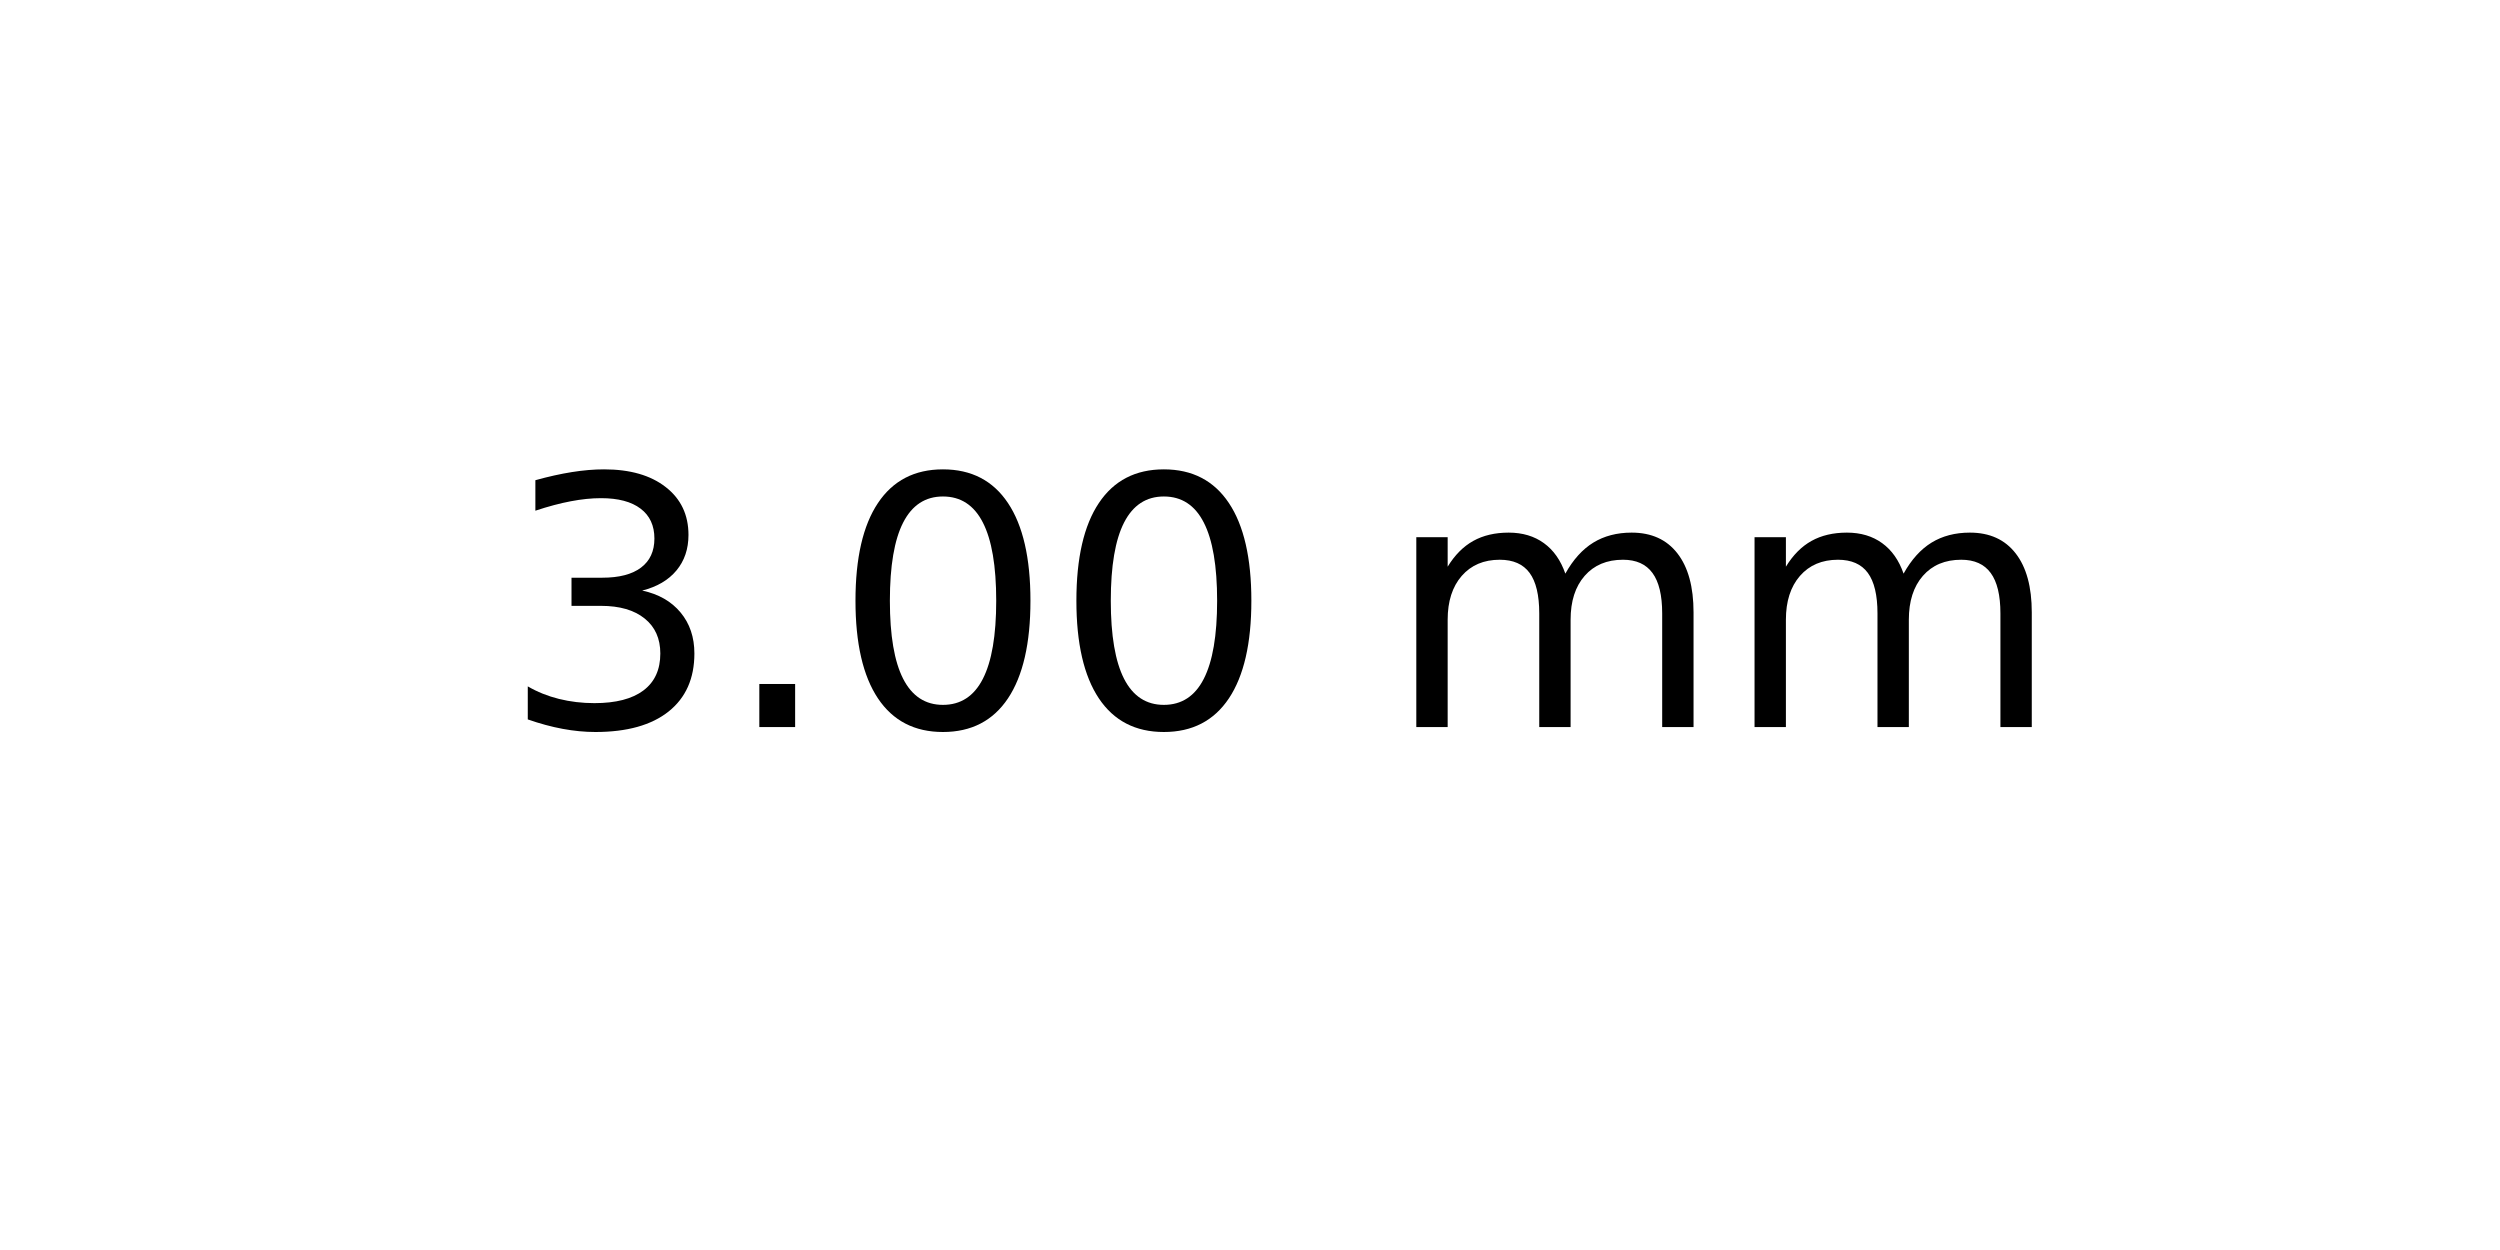
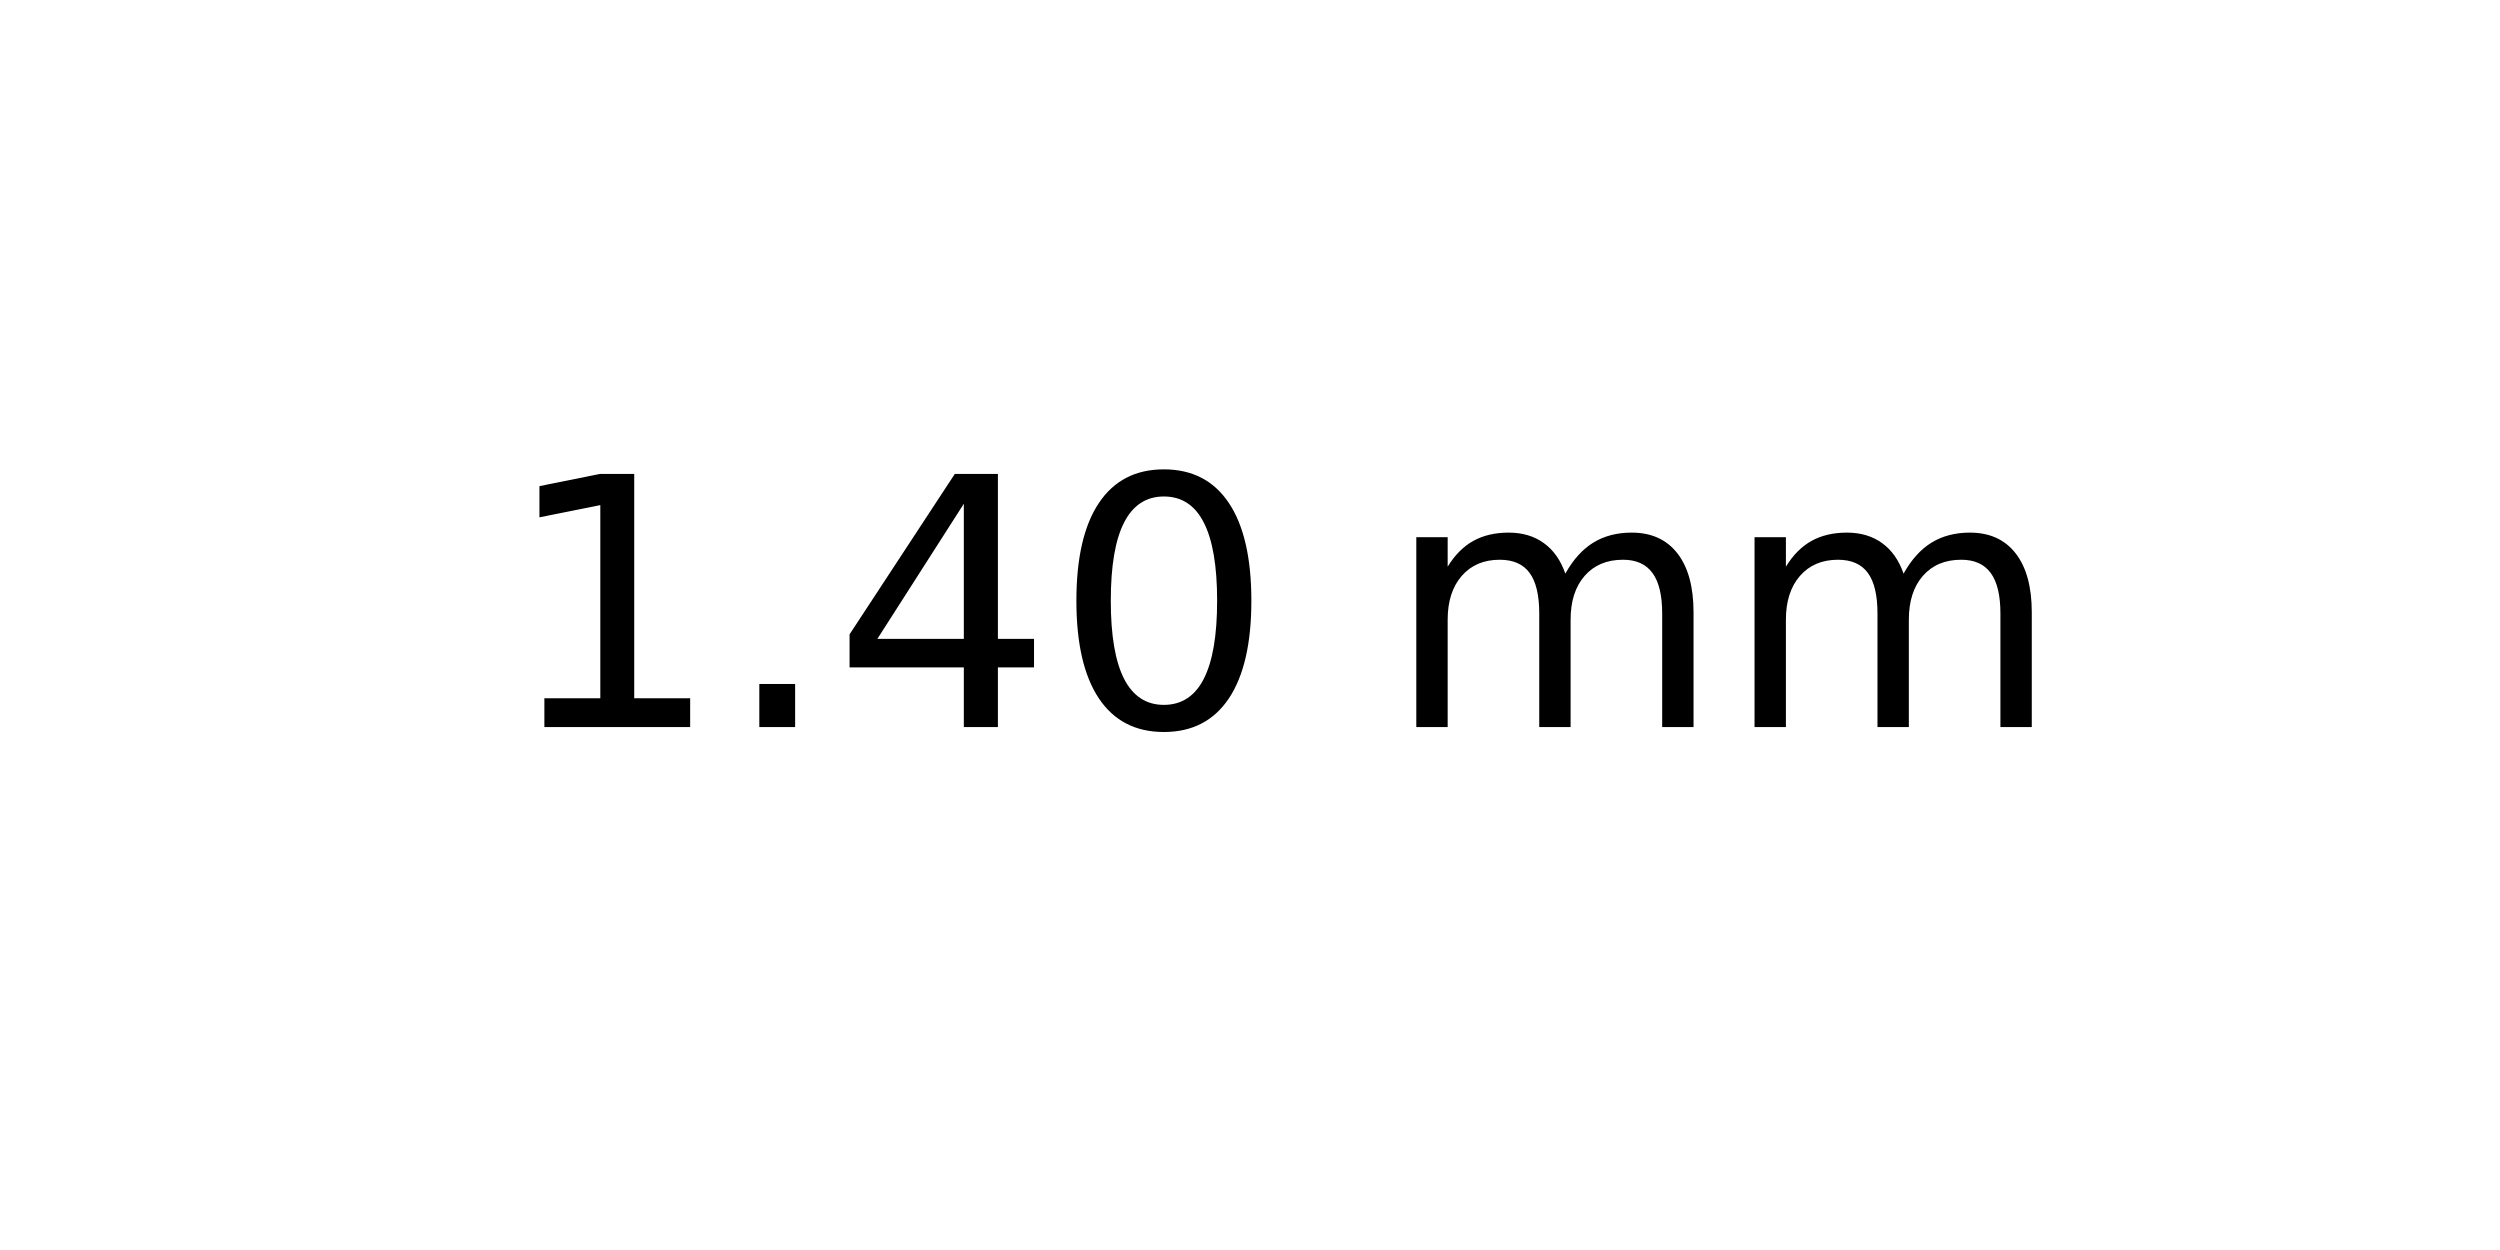
<svg xmlns="http://www.w3.org/2000/svg" xmlns:xlink="http://www.w3.org/1999/xlink" width="72pt" height="36pt" viewBox="0 0 72 36" version="1.1">
  <defs>
    <style type="text/css">*{stroke-linejoin: round; stroke-linecap: butt}</style>
  </defs>
  <g id="figure_1">
    <g id="axes_1">
      <g id="text_1">
        <g transform="translate(14.4375 20.93937) scale(0.1 -0.1)">
          <defs>
-             <path id="DejaVuSans-33" d="M 2597 2516  Q 3050 2419 3304 2112  Q 3559 1806 3559 1356  Q 3559 666 3084 287  Q 2609 -91 1734 -91  Q 1441 -91 1130 -33  Q 819 25 488 141  L 488 750  Q 750 597 1062 519  Q 1375 441 1716 441  Q 2309 441 2620 675  Q 2931 909 2931 1356  Q 2931 1769 2642 2001  Q 2353 2234 1838 2234  L 1294 2234  L 1294 2753  L 1863 2753  Q 2328 2753 2575 2939  Q 2822 3125 2822 3475  Q 2822 3834 2567 4026  Q 2313 4219 1838 4219  Q 1578 4219 1281 4162  Q 984 4106 628 3988  L 628 4550  Q 988 4650 1302 4700  Q 1616 4750 1894 4750  Q 2613 4750 3031 4423  Q 3450 4097 3450 3541  Q 3450 3153 3228 2886  Q 3006 2619 2597 2516  z " transform="scale(0.015625)" />
+             <path id="DejaVuSans-31" d="M 794 531  L 1825 531  L 1825 4091  L 703 3866  L 703 4441  L 1819 4666  L 2450 4666  L 2450 531  L 3481 531  L 3481 0  L 794 0  L 794 531  z " transform="scale(0.015625)" />
            <path id="DejaVuSans-2e" d="M 684 794  L 1344 794  L 1344 0  L 684 0  L 684 794  z " transform="scale(0.015625)" />
+             <path id="DejaVuSans-34" d="M 2419 4116  L 825 1625  L 2419 1625  L 2419 4116  z M 2253 4666  L 3047 4666  L 3047 1625  L 3713 1625  L 3713 1100  L 3047 1100  L 3047 0  L 2419 0  L 2419 1100  L 313 1100  L 313 1709  L 2253 4666  z " transform="scale(0.015625)" />
            <path id="DejaVuSans-30" d="M 2034 4250  Q 1547 4250 1301 3770  Q 1056 3291 1056 2328  Q 1056 1369 1301 889  Q 1547 409 2034 409  Q 2525 409 2770 889  Q 3016 1369 3016 2328  Q 3016 3291 2770 3770  Q 2525 4250 2034 4250  z M 2034 4750  Q 2819 4750 3233 4129  Q 3647 3509 3647 2328  Q 3647 1150 3233 529  Q 2819 -91 2034 -91  Q 1250 -91 836 529  Q 422 1150 422 2328  Q 422 3509 836 4129  Q 1250 4750 2034 4750  z " transform="scale(0.015625)" />
            <path id="DejaVuSans-20" transform="scale(0.015625)" />
            <path id="DejaVuSans-6d" d="M 3328 2828  Q 3544 3216 3844 3400  Q 4144 3584 4550 3584  Q 5097 3584 5394 3201  Q 5691 2819 5691 2113  L 5691 0  L 5113 0  L 5113 2094  Q 5113 2597 4934 2840  Q 4756 3084 4391 3084  Q 3944 3084 3684 2787  Q 3425 2491 3425 1978  L 3425 0  L 2847 0  L 2847 2094  Q 2847 2600 2669 2842  Q 2491 3084 2119 3084  Q 1678 3084 1418 2786  Q 1159 2488 1159 1978  L 1159 0  L 581 0  L 581 3500  L 1159 3500  L 1159 2956  Q 1356 3278 1631 3431  Q 1906 3584 2284 3584  Q 2666 3584 2933 3390  Q 3200 3197 3328 2828  z " transform="scale(0.015625)" />
          </defs>
-           <use xlink:href="#DejaVuSans-33" />
+           <use xlink:href="#DejaVuSans-31" />
          <use xlink:href="#DejaVuSans-2e" x="63.623" />
-           <use xlink:href="#DejaVuSans-30" x="95.41" />
+           <use xlink:href="#DejaVuSans-34" x="95.41" />
          <use xlink:href="#DejaVuSans-30" x="159.033" />
          <use xlink:href="#DejaVuSans-20" x="222.656" />
          <use xlink:href="#DejaVuSans-6d" x="254.443" />
          <use xlink:href="#DejaVuSans-6d" x="351.855" />
        </g>
      </g>
    </g>
  </g>
</svg>
